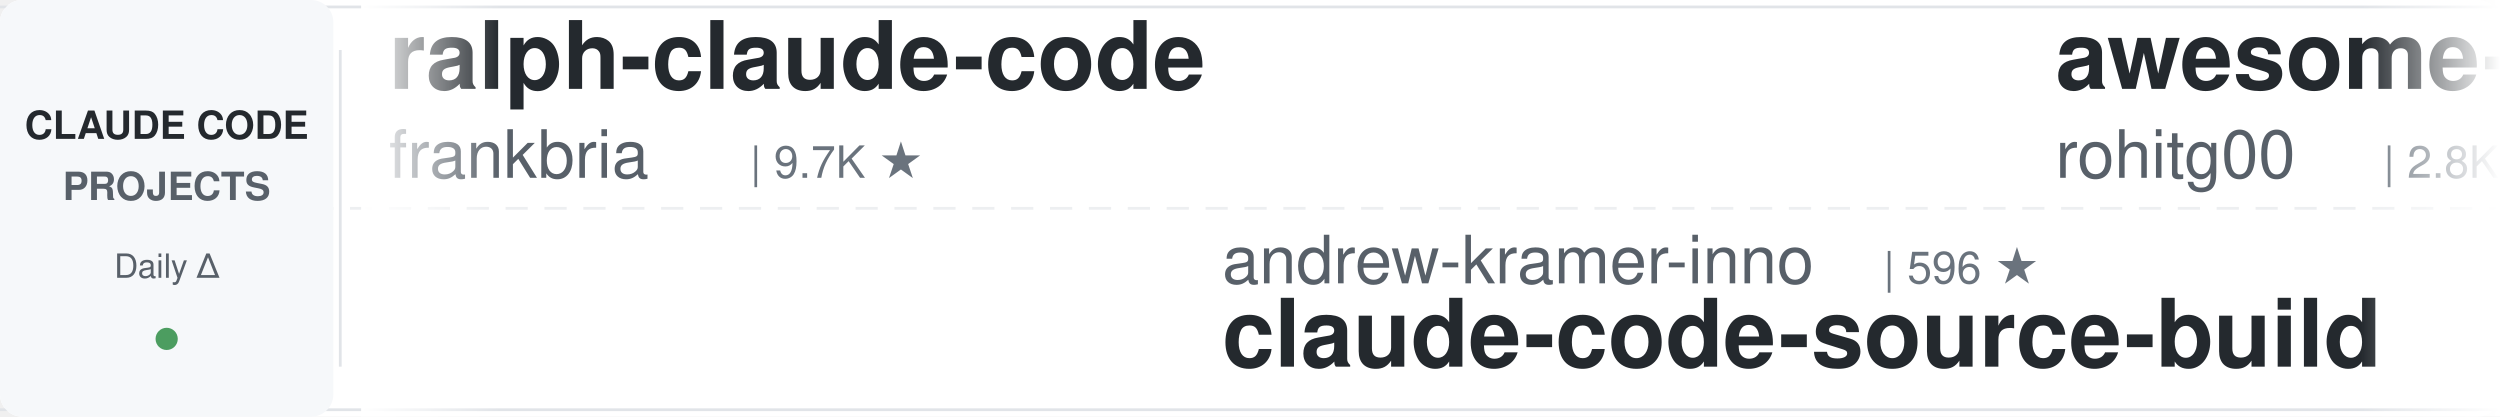
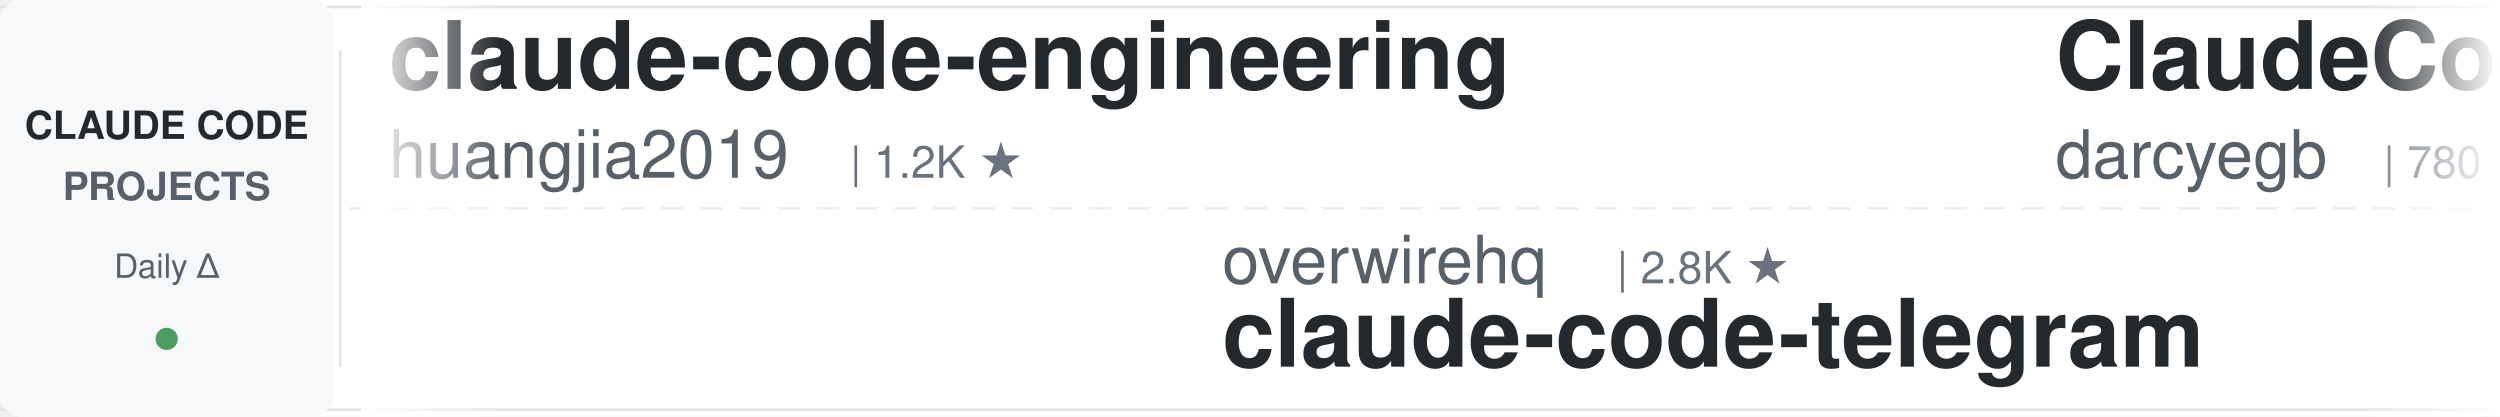
<svg xmlns="http://www.w3.org/2000/svg" width="900" height="150">
  <defs>
    <linearGradient id="leftFade" x1="0%" y1="0%" x2="100%" y2="0%">
      <stop offset="0%" style="stop-color:#ffffff;stop-opacity:1" />
      <stop offset="100%" style="stop-color:#ffffff;stop-opacity:0" />
    </linearGradient>
    <linearGradient id="rightFade" x1="0%" y1="0%" x2="100%" y2="0%">
      <stop offset="0%" style="stop-color:#ffffff;stop-opacity:0" />
      <stop offset="100%" style="stop-color:#ffffff;stop-opacity:1" />
    </linearGradient>
  </defs>
  <rect width="900" height="150" fill="#ffffff" rx="8" />
  <rect x="0" y="2" width="900" height="1" fill="#e1e4e8" />
  <rect x="0" y="147" width="900" height="1" fill="#e1e4e8" />
  <line x1="0" y1="75" x2="900" y2="75" stroke="#e1e4e8" stroke-width="1" stroke-dasharray="8 6" opacity="0.6" />
  <rect x="0" y="0" width="120" height="150" fill="#f6f8fa" rx="8" />
  <text x="60" y="50" font-family="-apple-system, BlinkMacSystemFont, 'Segoe UI', Helvetica, Arial, sans-serif" font-size="14" font-weight="600" fill="#24292e" text-anchor="middle">CLAUDE CODE</text>
  <text x="60" y="72" font-family="-apple-system, BlinkMacSystemFont, 'Segoe UI', Helvetica, Arial, sans-serif" font-size="14" font-weight="600" fill="#586069" text-anchor="middle">PROJECTS</text>
  <text x="60" y="100" font-family="-apple-system, BlinkMacSystemFont, 'Segoe UI', Helvetica, Arial, sans-serif" font-size="12" font-weight="500" fill="#586069" text-anchor="middle">Daily Δ</text>
  <circle cx="60" cy="122" r="4" fill="#22863a" opacity="0.8" />
  <rect x="122" y="18" width="1" height="114" fill="#e1e4e8" />
  <clipPath id="tickerClip">
    <rect x="130" y="0" width="770" height="150" />
  </clipPath>
  <g clip-path="url(#tickerClip)">
    <g id="tickerItems">
      <animateTransform attributeName="transform" attributeType="XML" type="translate" from="0 0" to="-3000 0" dur="54s" repeatCount="indefinite" />
      <g transform="translate(0, 0)">
-         <text x="140" y="32" font-family="-apple-system, BlinkMacSystemFont, 'Segoe UI', Helvetica, Arial, sans-serif" font-size="34" font-weight="600" fill="#24292e">ralph-claude-code</text>
-         <text x="140" y="64" font-family="-apple-system, BlinkMacSystemFont, 'Segoe UI', Helvetica, Arial, sans-serif" font-size="24" font-weight="400" fill="#586069">frankbria</text>
-         <text x="270" y="64" font-family="-apple-system, BlinkMacSystemFont, 'Segoe UI', Helvetica, Arial, sans-serif" font-size="16" font-weight="500" fill="#6a737d">| 9.7K ★</text>
+         <text x="140" y="32" font-family="-apple-system, BlinkMacSystemFont, 'Segoe UI', Helvetica, Arial, sans-serif" font-size="34" font-weight="600" fill="#24292e">claude-code-engineering</text>
+         <text x="140" y="64" font-family="-apple-system, BlinkMacSystemFont, 'Segoe UI', Helvetica, Arial, sans-serif" font-size="24" font-weight="400" fill="#586069">huangjia2019</text>
+         <text x="306" y="64" font-family="-apple-system, BlinkMacSystemFont, 'Segoe UI', Helvetica, Arial, sans-serif" font-size="16" font-weight="500" fill="#6a737d">| 1.2K ★</text>
      </g>
      <g transform="translate(300, 0)">
+         <text x="140" y="102" font-family="-apple-system, BlinkMacSystemFont, 'Segoe UI', Helvetica, Arial, sans-serif" font-size="24" font-weight="400" fill="#586069">overwirehq</text>
+         <text x="282" y="102" font-family="-apple-system, BlinkMacSystemFont, 'Segoe UI', Helvetica, Arial, sans-serif" font-size="16" font-weight="500" fill="#6a737d">| 2.8K ★</text>
+         <text x="140" y="132" font-family="-apple-system, BlinkMacSystemFont, 'Segoe UI', Helvetica, Arial, sans-serif" font-size="34" font-weight="600" fill="#24292e">claude-code-telegram</text>
+       </g>
+       <g transform="translate(600, 0)">
+         <text x="140" y="32" font-family="-apple-system, BlinkMacSystemFont, 'Segoe UI', Helvetica, Arial, sans-serif" font-size="34" font-weight="600" fill="#24292e">ClaudeCodeAgents</text>
+         <text x="140" y="64" font-family="-apple-system, BlinkMacSystemFont, 'Segoe UI', Helvetica, Arial, sans-serif" font-size="24" font-weight="400" fill="#586069">darcyegb</text>
+         <text x="258" y="64" font-family="-apple-system, BlinkMacSystemFont, 'Segoe UI', Helvetica, Arial, sans-serif" font-size="16" font-weight="500" fill="#6a737d">| 780 ★</text>
+       </g>
+       <g transform="translate(900, 0)">
+         <text x="140" y="102" font-family="-apple-system, BlinkMacSystemFont, 'Segoe UI', Helvetica, Arial, sans-serif" font-size="24" font-weight="400" fill="#586069">oboard</text>
+         <text x="234" y="102" font-family="-apple-system, BlinkMacSystemFont, 'Segoe UI', Helvetica, Arial, sans-serif" font-size="16" font-weight="500" fill="#6a737d">| 3.3K ★</text>
+         <text x="140" y="132" font-family="-apple-system, BlinkMacSystemFont, 'Segoe UI', Helvetica, Arial, sans-serif" font-size="34" font-weight="600" fill="#24292e">claude-code-rev</text>
+       </g>
+       <g transform="translate(1200, 0)">
+         <text x="140" y="32" font-family="-apple-system, BlinkMacSystemFont, 'Segoe UI', Helvetica, Arial, sans-serif" font-size="34" font-weight="600" fill="#24292e">claude-code-system-promp...</text>
+         <text x="140" y="64" font-family="-apple-system, BlinkMacSystemFont, 'Segoe UI', Helvetica, Arial, sans-serif" font-size="24" font-weight="400" fill="#586069">Piebald-AI</text>
+         <text x="282" y="64" font-family="-apple-system, BlinkMacSystemFont, 'Segoe UI', Helvetica, Arial, sans-serif" font-size="16" font-weight="500" fill="#6a737d">| 13.1K ★</text>
+       </g>
+       <g transform="translate(1500, 0)">
        <text x="140" y="102" font-family="-apple-system, BlinkMacSystemFont, 'Segoe UI', Helvetica, Arial, sans-serif" font-size="24" font-weight="400" fill="#586069">andrew-kramer-inno</text>
        <text x="378" y="102" font-family="-apple-system, BlinkMacSystemFont, 'Segoe UI', Helvetica, Arial, sans-serif" font-size="16" font-weight="500" fill="#6a737d">| 596 ★</text>
        <text x="140" y="132" font-family="-apple-system, BlinkMacSystemFont, 'Segoe UI', Helvetica, Arial, sans-serif" font-size="34" font-weight="600" fill="#24292e">claude-code-source-build</text>
      </g>
-       <g transform="translate(600, 0)">
-         <text x="140" y="32" font-family="-apple-system, BlinkMacSystemFont, 'Segoe UI', Helvetica, Arial, sans-serif" font-size="34" font-weight="600" fill="#24292e">awesome-claude-code-tool...</text>
-         <text x="140" y="64" font-family="-apple-system, BlinkMacSystemFont, 'Segoe UI', Helvetica, Arial, sans-serif" font-size="24" font-weight="400" fill="#586069">rohitg00</text>
-         <text x="258" y="64" font-family="-apple-system, BlinkMacSystemFont, 'Segoe UI', Helvetica, Arial, sans-serif" font-size="16" font-weight="500" fill="#6a737d">| 2.8K ★</text>
-       </g>
-       <g transform="translate(900, 0)">
-         <text x="140" y="102" font-family="-apple-system, BlinkMacSystemFont, 'Segoe UI', Helvetica, Arial, sans-serif" font-size="24" font-weight="400" fill="#586069">VoltAgent</text>
-         <text x="270" y="102" font-family="-apple-system, BlinkMacSystemFont, 'Segoe UI', Helvetica, Arial, sans-serif" font-size="16" font-weight="500" fill="#6a737d">| 26.4K ★</text>
-         <text x="140" y="132" font-family="-apple-system, BlinkMacSystemFont, 'Segoe UI', Helvetica, Arial, sans-serif" font-size="34" font-weight="600" fill="#24292e">awesome-claude-code-suba...</text>
-       </g>
-       <g transform="translate(1200, 0)">
-         <text x="140" y="32" font-family="-apple-system, BlinkMacSystemFont, 'Segoe UI', Helvetica, Arial, sans-serif" font-size="34" font-weight="600" fill="#24292e">claude-code-spec-workflo...</text>
-         <text x="140" y="64" font-family="-apple-system, BlinkMacSystemFont, 'Segoe UI', Helvetica, Arial, sans-serif" font-size="24" font-weight="400" fill="#586069">Pimzino</text>
-         <text x="246" y="64" font-family="-apple-system, BlinkMacSystemFont, 'Segoe UI', Helvetica, Arial, sans-serif" font-size="16" font-weight="500" fill="#6a737d">| 3.9K ★</text>
-       </g>
-       <g transform="translate(1500, 0)">
-         <text x="140" y="102" font-family="-apple-system, BlinkMacSystemFont, 'Segoe UI', Helvetica, Arial, sans-serif" font-size="24" font-weight="400" fill="#586069">feiskyer</text>
-         <text x="258" y="102" font-family="-apple-system, BlinkMacSystemFont, 'Segoe UI', Helvetica, Arial, sans-serif" font-size="16" font-weight="500" fill="#6a737d">| 1.7K ★</text>
-         <text x="140" y="132" font-family="-apple-system, BlinkMacSystemFont, 'Segoe UI', Helvetica, Arial, sans-serif" font-size="34" font-weight="600" fill="#24292e">claude-code-settings</text>
-       </g>
      <g transform="translate(1800, 0)">
-         <text x="140" y="32" font-family="-apple-system, BlinkMacSystemFont, 'Segoe UI', Helvetica, Arial, sans-serif" font-size="34" font-weight="600" fill="#24292e">claude-code-workflows</text>
-         <text x="140" y="64" font-family="-apple-system, BlinkMacSystemFont, 'Segoe UI', Helvetica, Arial, sans-serif" font-size="24" font-weight="400" fill="#586069">OneRedOak</text>
-         <text x="270" y="64" font-family="-apple-system, BlinkMacSystemFont, 'Segoe UI', Helvetica, Arial, sans-serif" font-size="16" font-weight="500" fill="#6a737d">| 3.9K ★</text>
+         <text x="140" y="32" font-family="-apple-system, BlinkMacSystemFont, 'Segoe UI', Helvetica, Arial, sans-serif" font-size="34" font-weight="600" fill="#24292e">claude-code-harness</text>
+         <text x="140" y="64" font-family="-apple-system, BlinkMacSystemFont, 'Segoe UI', Helvetica, Arial, sans-serif" font-size="24" font-weight="400" fill="#586069">Chachamaru127</text>
+         <text x="318" y="64" font-family="-apple-system, BlinkMacSystemFont, 'Segoe UI', Helvetica, Arial, sans-serif" font-size="16" font-weight="500" fill="#6a737d">| 3.2K ★</text>
      </g>
      <g transform="translate(2100, 0)">
-         <text x="140" y="102" font-family="-apple-system, BlinkMacSystemFont, 'Segoe UI', Helvetica, Arial, sans-serif" font-size="24" font-weight="400" fill="#586069">wesammustafa</text>
-         <text x="306" y="102" font-family="-apple-system, BlinkMacSystemFont, 'Segoe UI', Helvetica, Arial, sans-serif" font-size="16" font-weight="500" fill="#6a737d">| 3.7K ★</text>
-         <text x="140" y="132" font-family="-apple-system, BlinkMacSystemFont, 'Segoe UI', Helvetica, Arial, sans-serif" font-size="34" font-weight="600" fill="#24292e">Claude-Code-Quest</text>
+         <text x="140" y="102" font-family="-apple-system, BlinkMacSystemFont, 'Segoe UI', Helvetica, Arial, sans-serif" font-size="24" font-weight="400" fill="#586069">anthropics</text>
+         <text x="282" y="102" font-family="-apple-system, BlinkMacSystemFont, 'Segoe UI', Helvetica, Arial, sans-serif" font-size="16" font-weight="500" fill="#6a737d">| 1.0K ★</text>
+         <text x="140" y="132" font-family="-apple-system, BlinkMacSystemFont, 'Segoe UI', Helvetica, Arial, sans-serif" font-size="34" font-weight="600" fill="#24292e">claude-code-base-action</text>
      </g>
      <g transform="translate(2400, 0)">
-         <text x="140" y="32" font-family="-apple-system, BlinkMacSystemFont, 'Segoe UI', Helvetica, Arial, sans-serif" font-size="34" font-weight="600" fill="#24292e">Dive-into-Claude-Code</text>
-         <text x="140" y="64" font-family="-apple-system, BlinkMacSystemFont, 'Segoe UI', Helvetica, Arial, sans-serif" font-size="24" font-weight="400" fill="#586069">VILA-Lab</text>
-         <text x="258" y="64" font-family="-apple-system, BlinkMacSystemFont, 'Segoe UI', Helvetica, Arial, sans-serif" font-size="16" font-weight="500" fill="#6a737d">| 2.2K ★</text>
+         <text x="140" y="32" font-family="-apple-system, BlinkMacSystemFont, 'Segoe UI', Helvetica, Arial, sans-serif" font-size="34" font-weight="600" fill="#24292e">claude-code-security-rev...</text>
+         <text x="140" y="64" font-family="-apple-system, BlinkMacSystemFont, 'Segoe UI', Helvetica, Arial, sans-serif" font-size="24" font-weight="400" fill="#586069">anthropics</text>
+         <text x="282" y="64" font-family="-apple-system, BlinkMacSystemFont, 'Segoe UI', Helvetica, Arial, sans-serif" font-size="16" font-weight="500" fill="#6a737d">| 6.8K ★</text>
      </g>
      <g transform="translate(2700, 0)">
-         <text x="140" y="102" font-family="-apple-system, BlinkMacSystemFont, 'Segoe UI', Helvetica, Arial, sans-serif" font-size="24" font-weight="400" fill="#586069">centminmod</text>
-         <text x="282" y="102" font-family="-apple-system, BlinkMacSystemFont, 'Segoe UI', Helvetica, Arial, sans-serif" font-size="16" font-weight="500" fill="#6a737d">| 2.7K ★</text>
-         <text x="140" y="132" font-family="-apple-system, BlinkMacSystemFont, 'Segoe UI', Helvetica, Arial, sans-serif" font-size="34" font-weight="600" fill="#24292e">my-claude-code-setup</text>
+         <text x="140" y="102" font-family="-apple-system, BlinkMacSystemFont, 'Segoe UI', Helvetica, Arial, sans-serif" font-size="24" font-weight="400" fill="#586069">https-deeplearning-ai</text>
+         <text x="414" y="102" font-family="-apple-system, BlinkMacSystemFont, 'Segoe UI', Helvetica, Arial, sans-serif" font-size="16" font-weight="500" fill="#6a737d">| 561 ★</text>
+         <text x="140" y="132" font-family="-apple-system, BlinkMacSystemFont, 'Segoe UI', Helvetica, Arial, sans-serif" font-size="34" font-weight="600" fill="#24292e">sc-claude-code-files</text>
      </g>
      <g transform="translate(3000, 0)">
-         <text x="140" y="32" font-family="-apple-system, BlinkMacSystemFont, 'Segoe UI', Helvetica, Arial, sans-serif" font-size="34" font-weight="600" fill="#24292e">ralph-claude-code</text>
-         <text x="140" y="64" font-family="-apple-system, BlinkMacSystemFont, 'Segoe UI', Helvetica, Arial, sans-serif" font-size="24" font-weight="400" fill="#586069">frankbria</text>
-         <text x="270" y="64" font-family="-apple-system, BlinkMacSystemFont, 'Segoe UI', Helvetica, Arial, sans-serif" font-size="16" font-weight="500" fill="#6a737d">| 9.7K ★</text>
+         <text x="140" y="32" font-family="-apple-system, BlinkMacSystemFont, 'Segoe UI', Helvetica, Arial, sans-serif" font-size="34" font-weight="600" fill="#24292e">claude-code-engineering</text>
+         <text x="140" y="64" font-family="-apple-system, BlinkMacSystemFont, 'Segoe UI', Helvetica, Arial, sans-serif" font-size="24" font-weight="400" fill="#586069">huangjia2019</text>
+         <text x="306" y="64" font-family="-apple-system, BlinkMacSystemFont, 'Segoe UI', Helvetica, Arial, sans-serif" font-size="16" font-weight="500" fill="#6a737d">| 1.2K ★</text>
      </g>
      <g transform="translate(3300, 0)">
-         <text x="140" y="102" font-family="-apple-system, BlinkMacSystemFont, 'Segoe UI', Helvetica, Arial, sans-serif" font-size="24" font-weight="400" fill="#586069">andrew-kramer-inno</text>
-         <text x="378" y="102" font-family="-apple-system, BlinkMacSystemFont, 'Segoe UI', Helvetica, Arial, sans-serif" font-size="16" font-weight="500" fill="#6a737d">| 596 ★</text>
-         <text x="140" y="132" font-family="-apple-system, BlinkMacSystemFont, 'Segoe UI', Helvetica, Arial, sans-serif" font-size="34" font-weight="600" fill="#24292e">claude-code-source-build</text>
+         <text x="140" y="102" font-family="-apple-system, BlinkMacSystemFont, 'Segoe UI', Helvetica, Arial, sans-serif" font-size="24" font-weight="400" fill="#586069">overwirehq</text>
+         <text x="282" y="102" font-family="-apple-system, BlinkMacSystemFont, 'Segoe UI', Helvetica, Arial, sans-serif" font-size="16" font-weight="500" fill="#6a737d">| 2.8K ★</text>
+         <text x="140" y="132" font-family="-apple-system, BlinkMacSystemFont, 'Segoe UI', Helvetica, Arial, sans-serif" font-size="34" font-weight="600" fill="#24292e">claude-code-telegram</text>
      </g>
      <g transform="translate(3600, 0)">
-         <text x="140" y="32" font-family="-apple-system, BlinkMacSystemFont, 'Segoe UI', Helvetica, Arial, sans-serif" font-size="34" font-weight="600" fill="#24292e">awesome-claude-code-tool...</text>
-         <text x="140" y="64" font-family="-apple-system, BlinkMacSystemFont, 'Segoe UI', Helvetica, Arial, sans-serif" font-size="24" font-weight="400" fill="#586069">rohitg00</text>
-         <text x="258" y="64" font-family="-apple-system, BlinkMacSystemFont, 'Segoe UI', Helvetica, Arial, sans-serif" font-size="16" font-weight="500" fill="#6a737d">| 2.8K ★</text>
+         <text x="140" y="32" font-family="-apple-system, BlinkMacSystemFont, 'Segoe UI', Helvetica, Arial, sans-serif" font-size="34" font-weight="600" fill="#24292e">ClaudeCodeAgents</text>
+         <text x="140" y="64" font-family="-apple-system, BlinkMacSystemFont, 'Segoe UI', Helvetica, Arial, sans-serif" font-size="24" font-weight="400" fill="#586069">darcyegb</text>
+         <text x="258" y="64" font-family="-apple-system, BlinkMacSystemFont, 'Segoe UI', Helvetica, Arial, sans-serif" font-size="16" font-weight="500" fill="#6a737d">| 780 ★</text>
      </g>
      <g transform="translate(3900, 0)">
-         <text x="140" y="102" font-family="-apple-system, BlinkMacSystemFont, 'Segoe UI', Helvetica, Arial, sans-serif" font-size="24" font-weight="400" fill="#586069">VoltAgent</text>
-         <text x="270" y="102" font-family="-apple-system, BlinkMacSystemFont, 'Segoe UI', Helvetica, Arial, sans-serif" font-size="16" font-weight="500" fill="#6a737d">| 26.4K ★</text>
-         <text x="140" y="132" font-family="-apple-system, BlinkMacSystemFont, 'Segoe UI', Helvetica, Arial, sans-serif" font-size="34" font-weight="600" fill="#24292e">awesome-claude-code-suba...</text>
+         <text x="140" y="102" font-family="-apple-system, BlinkMacSystemFont, 'Segoe UI', Helvetica, Arial, sans-serif" font-size="24" font-weight="400" fill="#586069">oboard</text>
+         <text x="234" y="102" font-family="-apple-system, BlinkMacSystemFont, 'Segoe UI', Helvetica, Arial, sans-serif" font-size="16" font-weight="500" fill="#6a737d">| 3.3K ★</text>
+         <text x="140" y="132" font-family="-apple-system, BlinkMacSystemFont, 'Segoe UI', Helvetica, Arial, sans-serif" font-size="34" font-weight="600" fill="#24292e">claude-code-rev</text>
      </g>
    </g>
  </g>
  <rect x="130" y="0" width="50" height="150" fill="url(#leftFade)" />
  <rect x="850" y="0" width="50" height="150" fill="url(#rightFade)" />
</svg>
